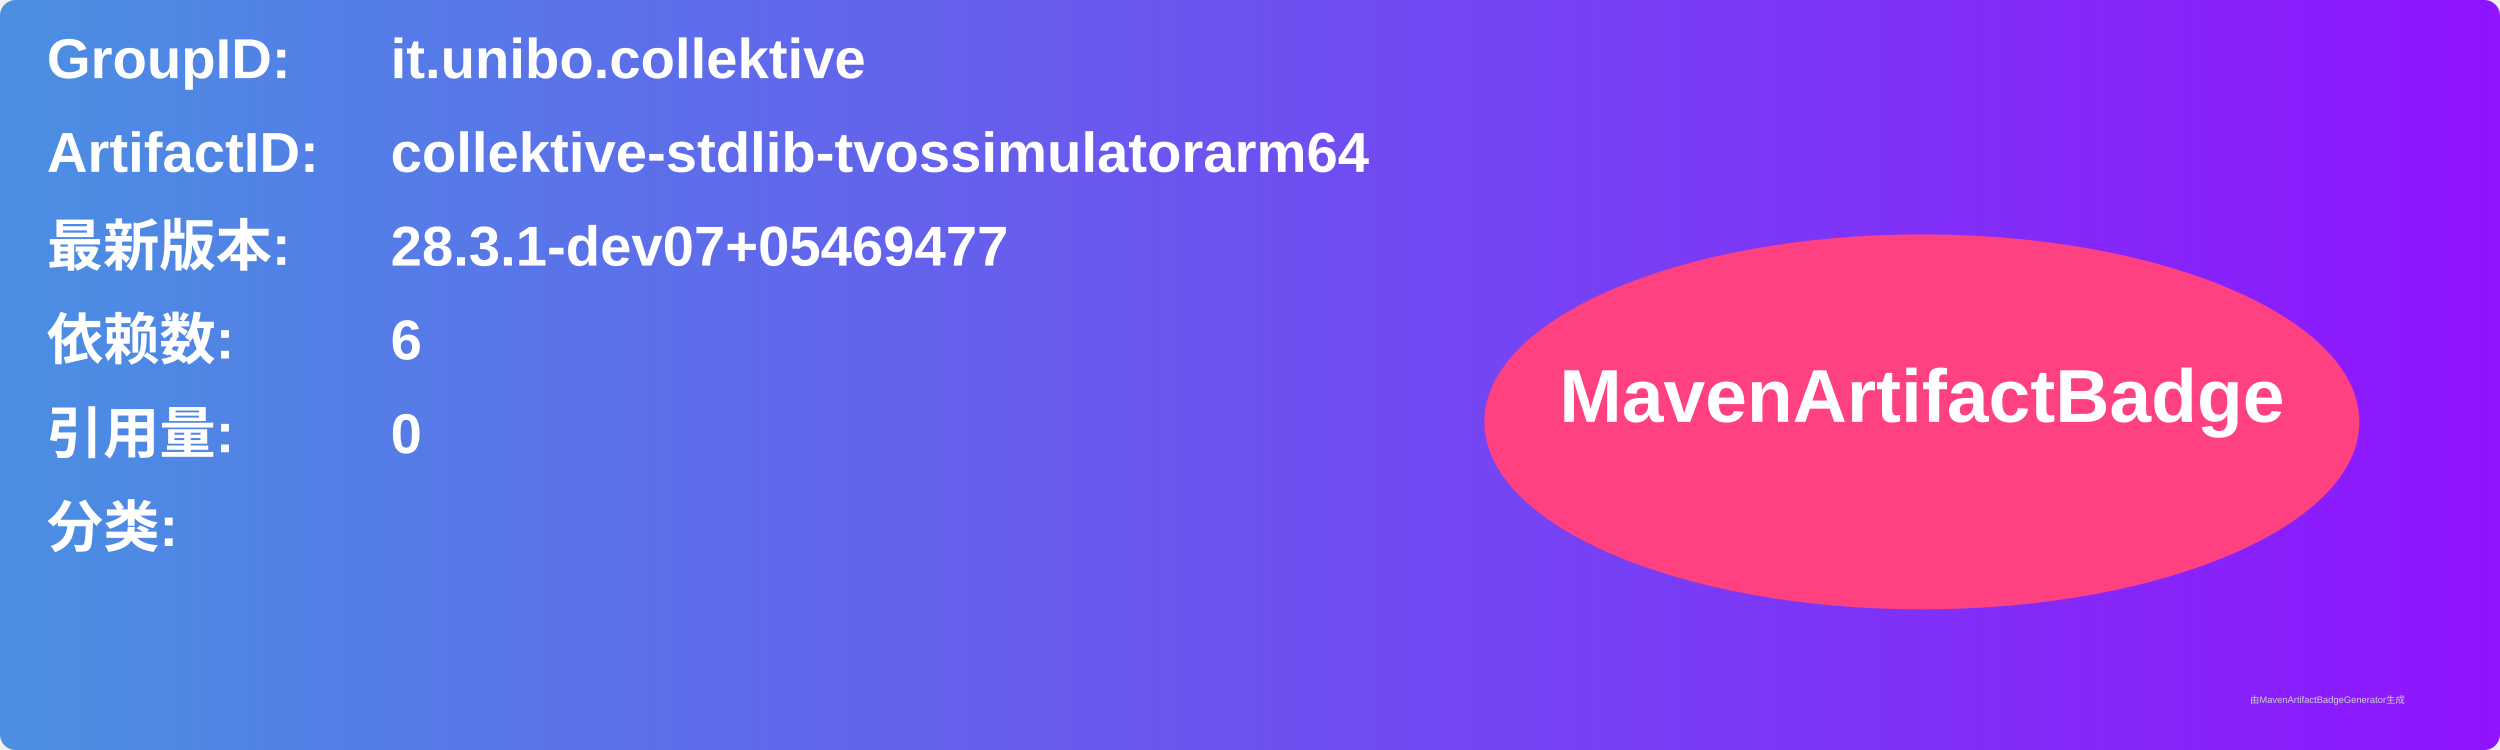
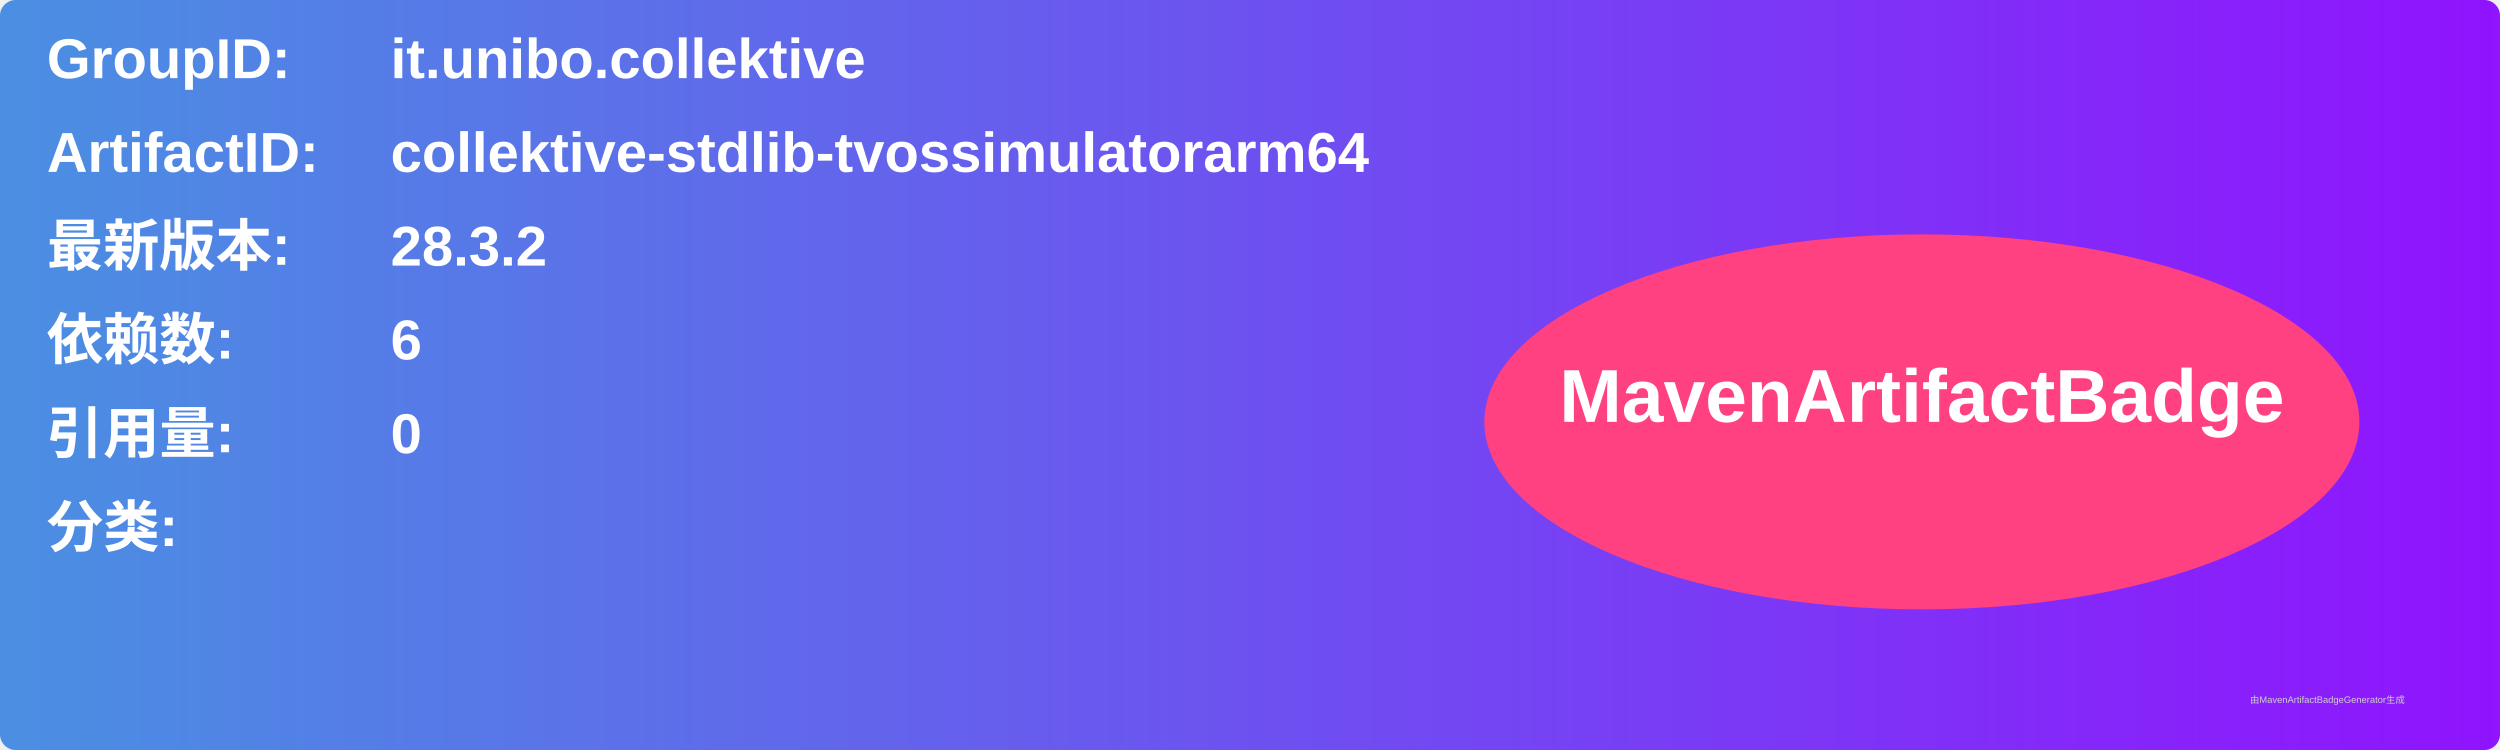
<svg xmlns="http://www.w3.org/2000/svg" width="800" height="240" viewBox="0 0 800 240">
  <linearGradient id="grad" x1="0%" y1="0%" x2="100%" y2="0%">
    <stop offset="0%" stop-color="#4a90e2" />
    <stop offset="100%" stop-color="#9013fe" />
  </linearGradient>
  <rect width="100%" height="100%" rx="5" ry="5" fill="url(#grad)" />
  <g transform="translate(15, 15)">
    <text x="0" y="10" font-family="Arial" font-size="18" fill="white" font-weight="bold" width="260">GroupID:</text>
    <text x="110" y="10" font-family="Arial" font-size="18" fill="white" font-weight="bold" width="460">it.unibo.collektive</text>
    <text x="0" y="40" font-family="Arial" font-size="18" fill="white" font-weight="bold" width="260">ArtifactID:</text>
    <text x="110" y="40" font-family="Arial" font-size="18" fill="white" font-weight="bold" width="460">collektive-stdlib-tvossimulatorarm64</text>
    <text x="0" y="70" font-family="Arial" font-size="18" fill="white" font-weight="bold">最新版本:</text>
    <text x="110" y="70" font-family="Arial" font-size="18" fill="white" font-weight="bold">
-       <tspan font-weight="bold">28.3.1-dev07+05469477</tspan>
+       <tspan font-weight="bold">28.3.2</tspan>
    </text>
    <text x="0" y="100" font-family="Arial" font-size="18" fill="white" font-weight="bold">依赖数: </text>
    <text x="110" y="100" font-family="Arial" font-size="18" fill="white">
      <tspan font-weight="bold">6</tspan>
    </text>
    <text x="0" y="130" font-family="Arial" font-size="18" fill="white" font-weight="bold">引用量: </text>
    <text x="110" y="130" font-family="Arial" font-size="18" fill="white">
      <tspan font-weight="bold">0</tspan>
    </text>
    <text x="0" y="160" font-family="Arial" font-size="18" fill="white" font-weight="bold">分类:</text>
    <text x="10" y="190" font-family="Arial" font-size="10" fill="white">
      <tspan font-weight="bold" />
    </text>
    <ellipse cx="600" cy="120" rx="140" ry="60" fill="#ff4081" />
    <text x="600" y="120" text-anchor="middle" font-family="Arial" font-size="24" fill="white" font-weight="bold">MavenArtifactBadge</text>
  </g>
  <text x="720" y="225" font-family="Arial" font-size="3" fill="#d0d0d0">由MavenArtifactBadgeGenerator生成</text>
</svg>
